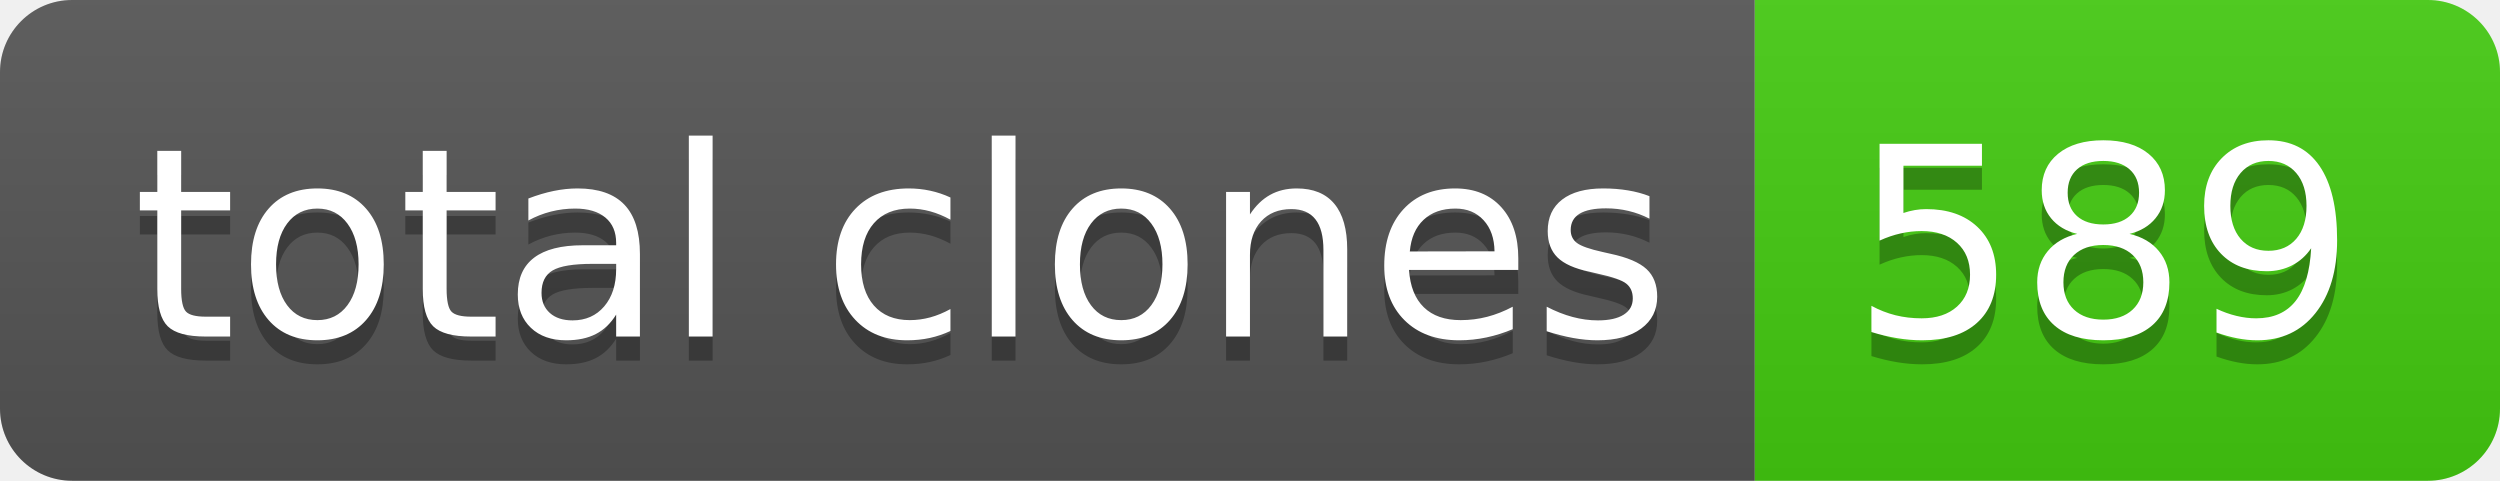
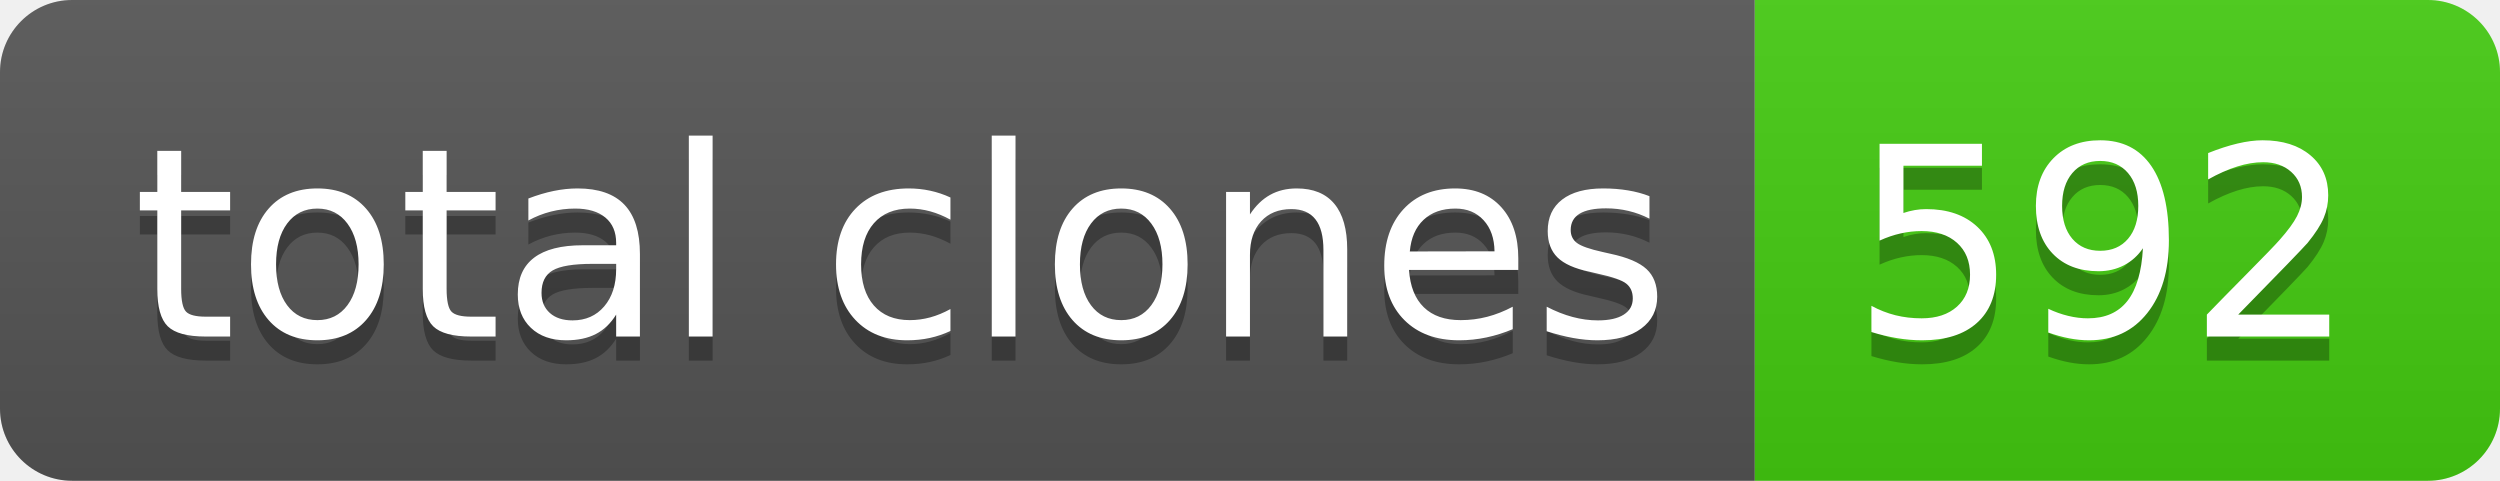
- <svg xmlns="http://www.w3.org/2000/svg" width="104" height="20" role="img" aria-label="total clones: 589">
+ <svg xmlns="http://www.w3.org/2000/svg" width="104" height="20" role="img" aria-label="total clones: 592">
  <linearGradient id="s" x2="0" y2="100%">
    <stop offset="0" stop-color="#bbb" stop-opacity=".1" />
    <stop offset="1" stop-opacity=".1" />
  </linearGradient>
  <clipPath id="r">
    <rect width="104" height="20" rx="3" fill="#fff" />
  </clipPath>
  <g clip-path="url(#r)">
    <rect width="73" height="20" fill="#555" />
    <rect x="73" width="31" height="20" fill="#4c1" />
    <rect width="104" height="20" fill="url(#s)" />
  </g>
  <g fill="#fff" text-anchor="middle" font-family="Verdana,Geneva,DejaVu Sans,sans-serif" text-rendering="geometricPrecision" font-size="110">
    <text aria-hidden="true" x="375" y="150" fill="#010101" fill-opacity=".3" transform="scale(.1)" textLength="630">total clones</text>
    <text x="375" y="140" transform="scale(.1)" fill="#fff" textLength="630">total clones</text>
-     <text aria-hidden="true" x="875" y="150" fill="#010101" fill-opacity=".3" transform="scale(.1)" textLength="210">589</text>
-     <text x="875" y="140" transform="scale(.1)" fill="#fff" textLength="210">589</text>
+     <text aria-hidden="true" x="875" y="150" fill="#010101" fill-opacity=".3" transform="scale(.1)" textLength="210">592</text>
+     <text x="875" y="140" transform="scale(.1)" fill="#fff" textLength="210">592</text>
  </g>
</svg>
